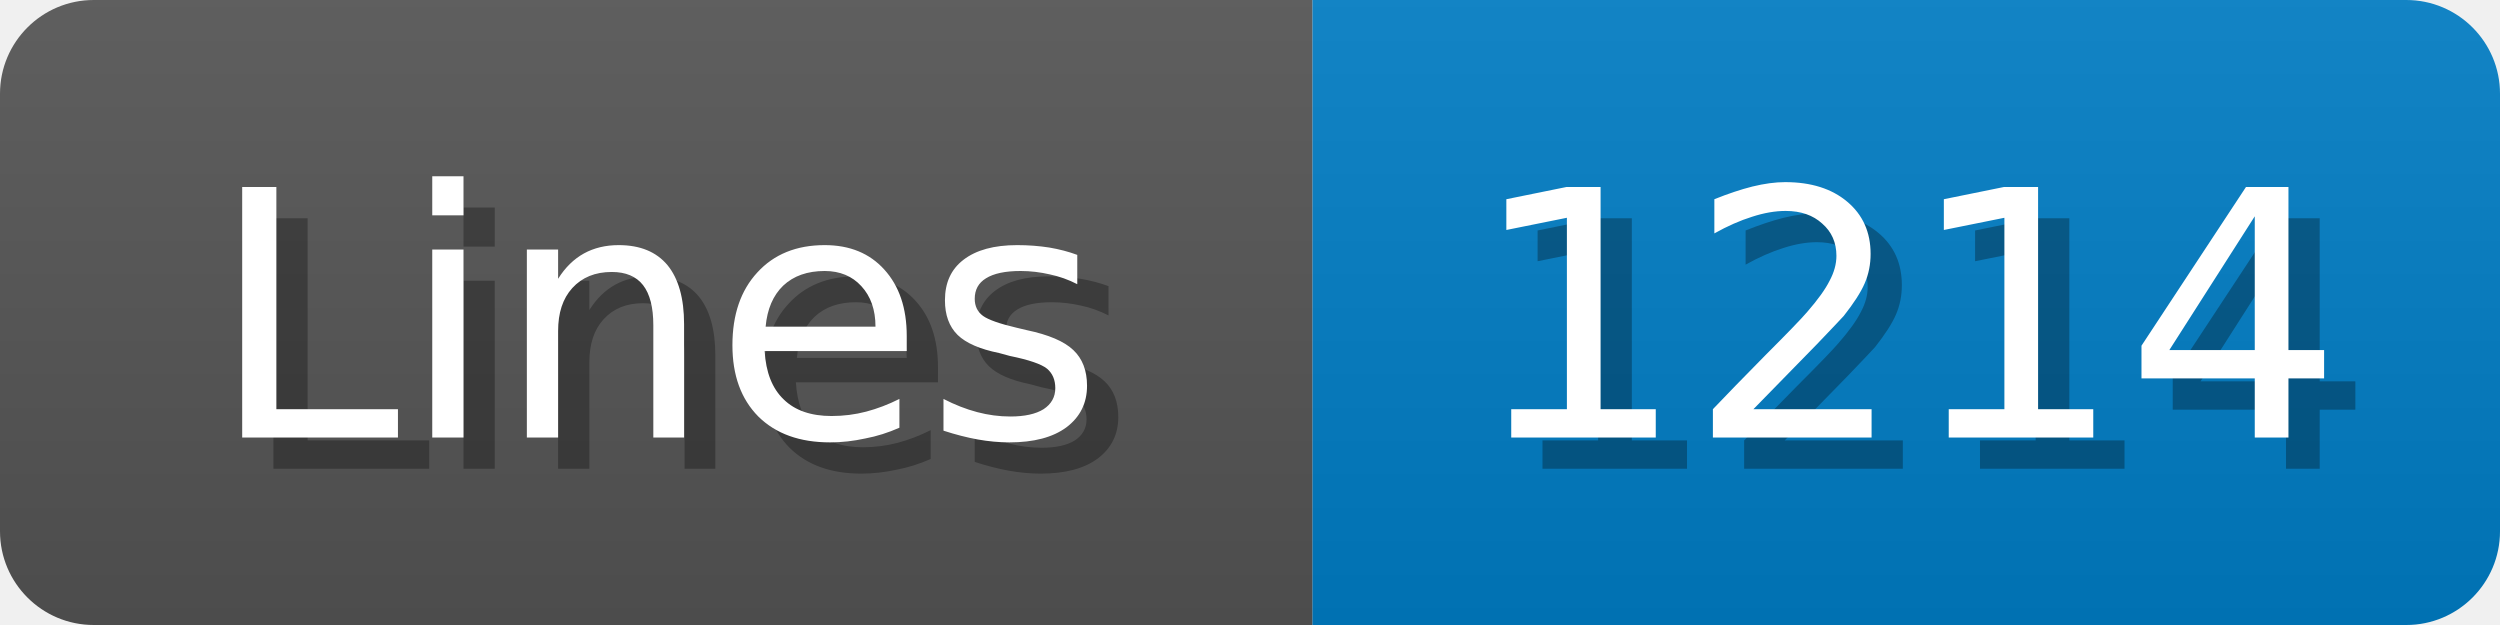
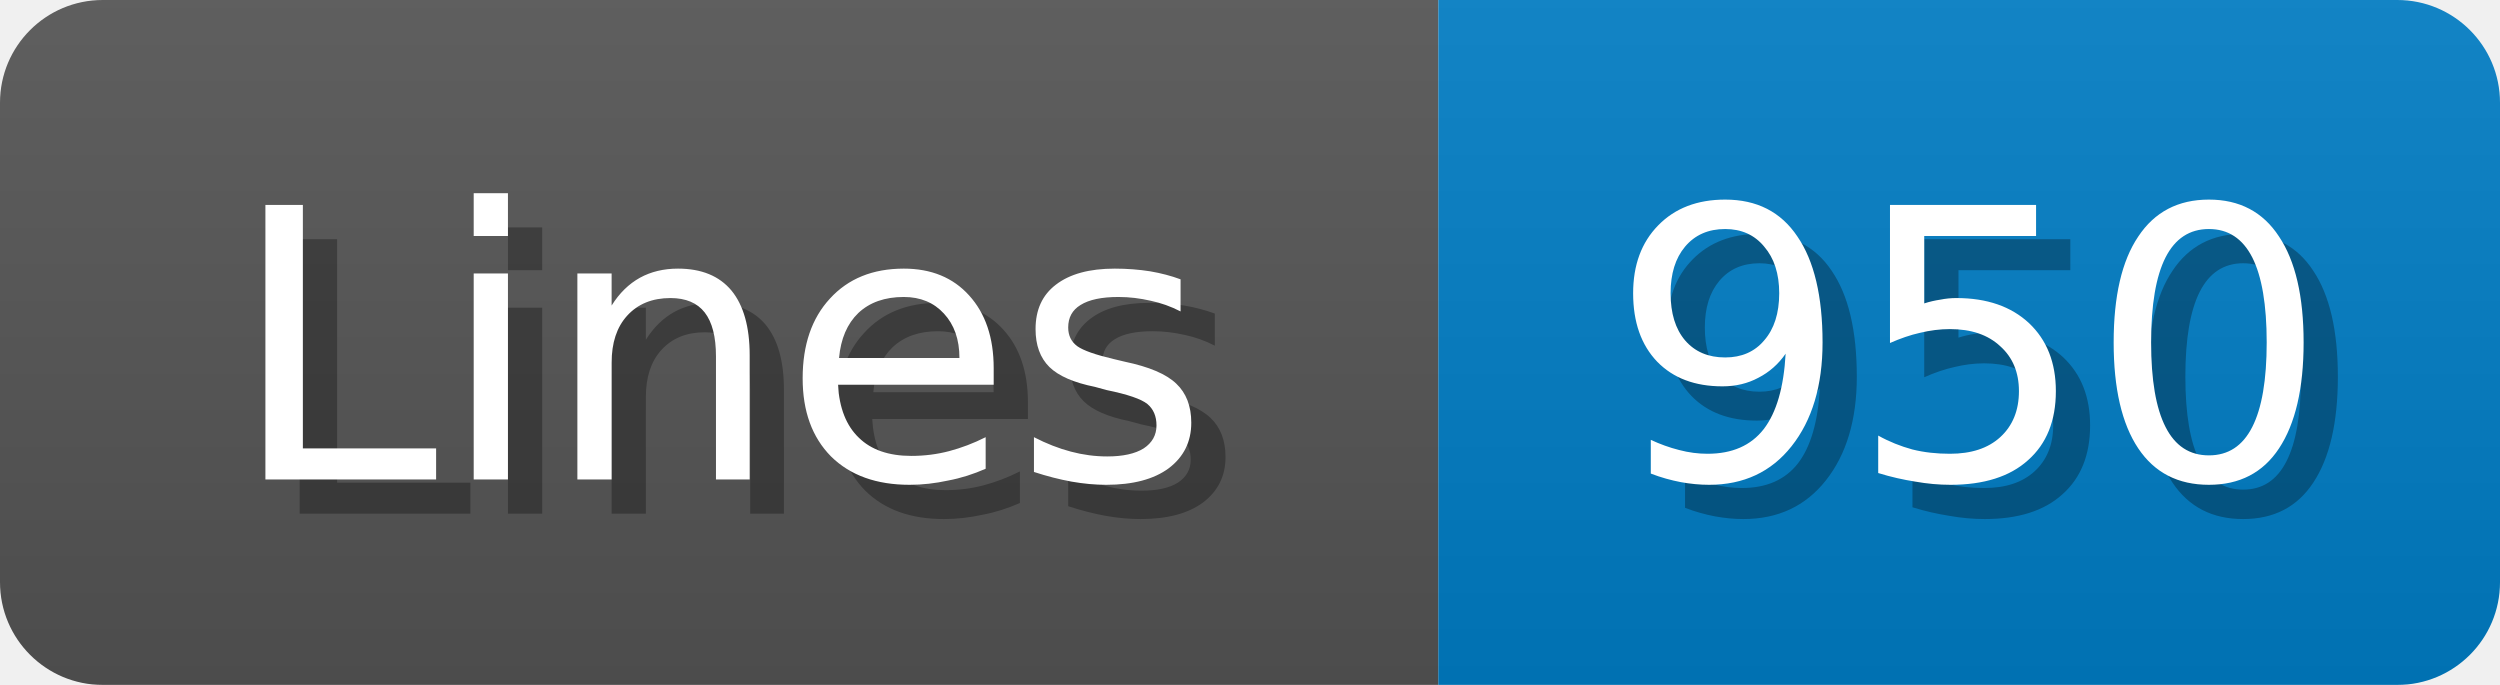
- <svg xmlns="http://www.w3.org/2000/svg" width="80" height="20">
+ <svg xmlns="http://www.w3.org/2000/svg" width="73" height="20">
  <linearGradient id="b" x2="0" y2="100%">
    <stop offset="0" stop-color="#bbb" stop-opacity=".1" />
    <stop offset="1" stop-opacity=".1" />
  </linearGradient>
  <mask id="anybadge_1">
-     <rect width="80" height="20" rx="3" fill="#fff" />
+     <rect width="73" height="20" rx="3" fill="#fff" />
  </mask>
  <g mask="url(#anybadge_1)">
    <path fill="#555" d="M0 0h42v20H0z" />
-     <path fill="#007ec6" d="M42 0h38v20H42z" />
-     <path fill="url(#b)" d="M0 0h80v20H0z" />
+     <path fill="#007ec6" d="M42 0h31v20H42z" />
+     <path fill="url(#b)" d="M0 0h73v20H0z" />
  </g>
  <g fill="#fff" text-anchor="middle" font-family="DejaVu Sans,Verdana,Geneva,sans-serif" font-size="11">
    <text x="22.0" y="15" fill="#010101" fill-opacity=".3">Lines</text>
    <text x="21.0" y="14">Lines</text>
  </g>
  <g fill="#fff" text-anchor="middle" font-family="DejaVu Sans,Verdana,Geneva,sans-serif" font-size="11">
-     <text x="62.0" y="15" fill="#010101" fill-opacity=".3">1214</text>
-     <text x="61.0" y="14">1214</text>
+     <text x="58.5" y="15" fill="#010101" fill-opacity=".3">950</text>
+     <text x="57.5" y="14">950</text>
  </g>
</svg>
